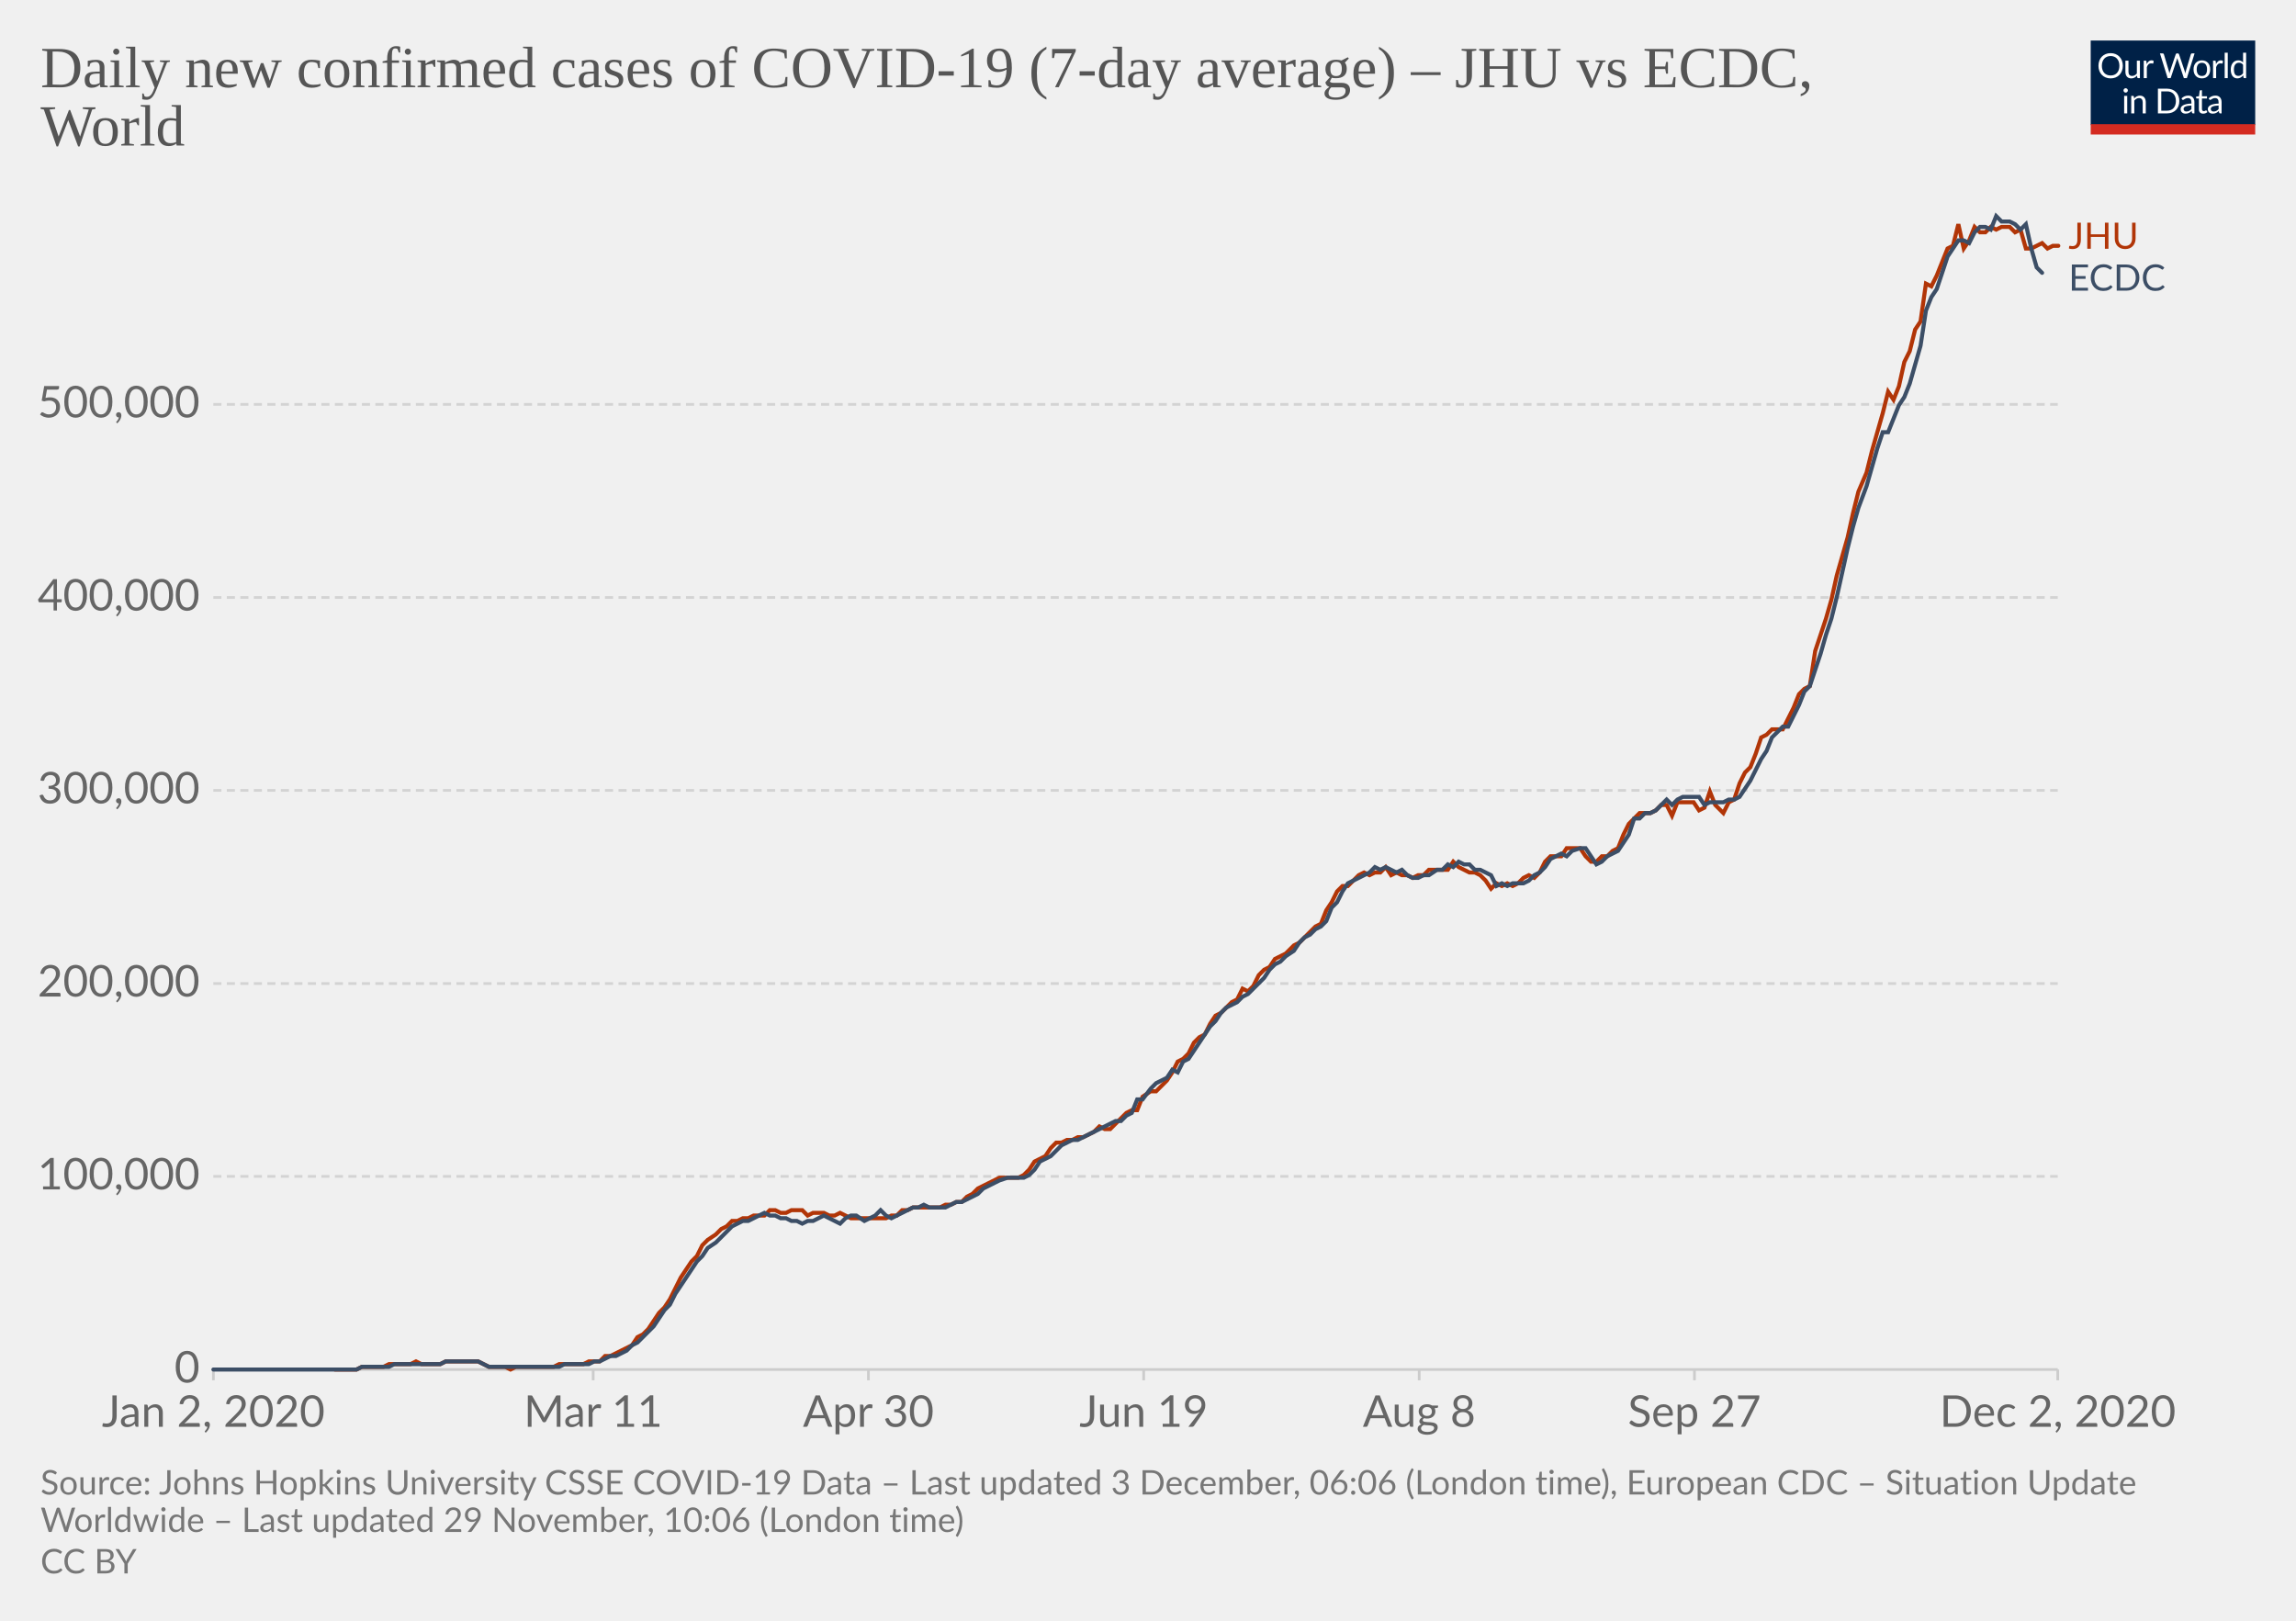
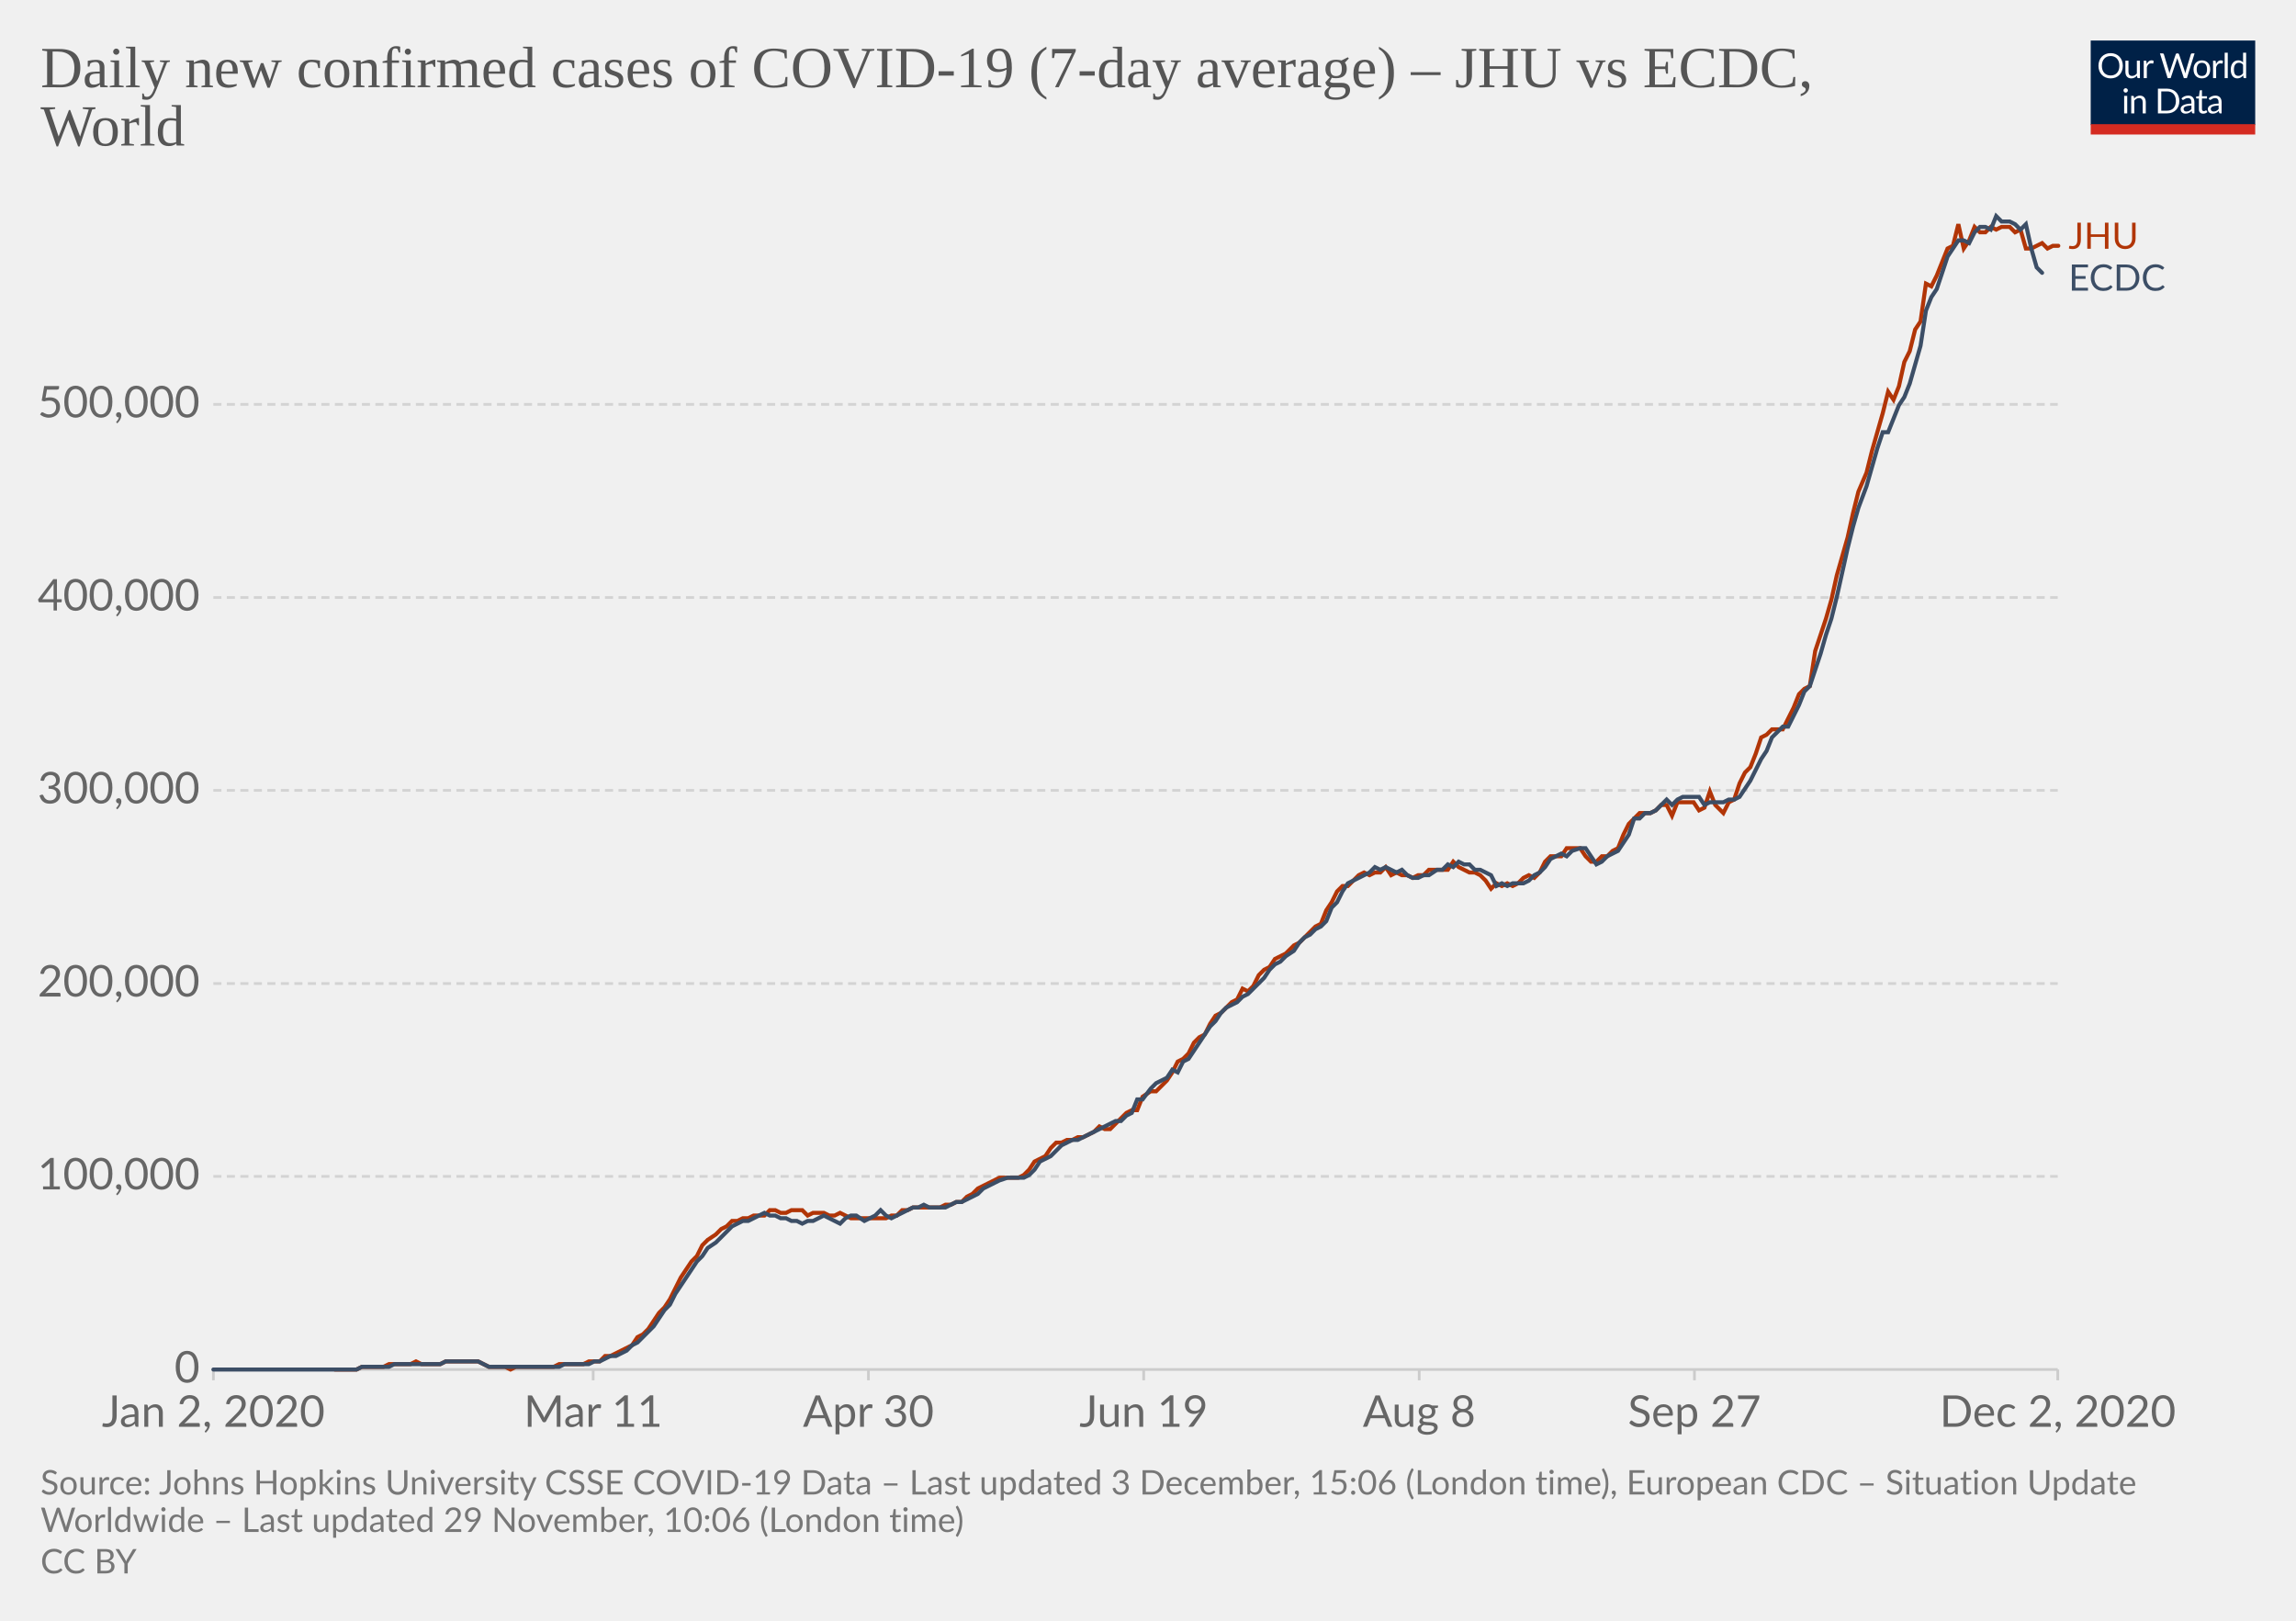
<svg xmlns="http://www.w3.org/2000/svg" version="1.1" style="background-color:#fff;-webkit-font-smoothing:antialiased" width="850" height="600" viewBox="0 0 850 600" font-family="Lato,'Helvetica Neue',Helvetica,Arial,sans-serif" font-size="18" text-rendering="optimizeLegibility">
  <g class="HeaderView">
    <g transform="matrix(.29 0 0 .29 774 15)">
      <svg width="210" height="120" viewBox="0 0 210 120" fill="none">
        <g clip-path="url(#clip0)">
          <path d="M0 0h210v107.89H0V0z" fill="#002147" />
          <path d="M40.98 32.25c0 2.36-.38 4.53-1.12 6.51a14.26 14.26 0 01-8.1 8.4c-1.9.78-4.02 1.17-6.34 1.17a16.6 16.6 0 01-6.33-1.17 14.31 14.31 0 01-8.08-8.4 18.29 18.29 0 01-1.12-6.51c0-2.36.38-4.53 1.12-6.5a14.32 14.32 0 018.07-8.44c1.92-.8 4.03-1.19 6.34-1.19 2.32 0 4.43.4 6.34 1.19 1.92.8 3.56 1.9 4.93 3.34a14.87 14.87 0 013.17 5.1 18.1 18.1 0 011.12 6.5zm-4.38 0c0-1.94-.26-3.68-.8-5.22a10.91 10.91 0 00-2.24-3.89 9.68 9.68 0 00-3.52-2.46 11.95 11.95 0 00-4.62-.86c-1.68 0-3.21.28-4.6.86a9.88 9.88 0 00-3.54 2.46 10.91 10.91 0 00-2.24 3.9c-.53 1.53-.8 3.27-.8 5.2 0 1.94.27 3.68.8 5.22a11.17 11.17 0 002.24 3.9 10.01 10.01 0 003.55 2.44c1.38.56 2.9.83 4.6.83 1.7 0 3.24-.27 4.61-.83a9.8 9.8 0 003.52-2.44 11.17 11.17 0 002.25-3.9c.53-1.54.8-3.28.8-5.21zm26.22-6.54V48H60.5c-.56 0-.9-.27-1.05-.81l-.31-2.4a12.45 12.45 0 01-3.26 2.6c-1.2.64-2.58.96-4.13.96-1.22 0-2.3-.2-3.24-.6a6.52 6.52 0 01-2.33-1.7 7.37 7.37 0 01-1.43-2.67c-.3-1.04-.46-2.2-.46-3.45V25.7h3.91v14.22c0 1.68.38 2.99 1.15 3.91.77.93 1.96 1.39 3.54 1.39 1.16 0 2.24-.27 3.23-.82a10.42 10.42 0 002.8-2.28V25.7h3.91zm8.61 4.47a9.94 9.94 0 012.6-3.56 5.64 5.64 0 013.76-1.3c.47 0 .92.05 1.34.15.44.1.83.27 1.17.49l-.3 2.92c-.09.37-.3.55-.66.55-.2 0-.5-.04-.9-.13a6.21 6.21 0 00-3.24.18c-.54.2-1.03.5-1.47.92-.42.4-.81.9-1.17 1.5-.33.58-.64 1.26-.92 2.02V48H67.7V25.71h2.25c.42 0 .72.08.88.25.16.16.27.44.33.83l.26 3.39zm61.16-13.7L122.75 48h-3.82l-7.99-24.05a21.95 21.95 0 01-.42-1.58 38.36 38.36 0 01-.44 1.58L102.05 48h-3.83L88.4 16.47h3.54c.38 0 .7.1.95.29.26.2.43.43.5.73l6.52 21.9c.1.4.2.83.28 1.28.1.46.2.94.29 1.46l.3-1.46c.12-.47.25-.9.38-1.27l7.41-21.91c.1-.25.26-.48.51-.69.27-.22.58-.33.95-.33h1.23c.38 0 .69.1.92.29.24.2.41.43.53.73l7.4 21.9a28.4 28.4 0 01.68 2.62 29.52 29.52 0 01.52-2.61l6.54-21.91c.07-.27.23-.5.48-.7.27-.21.58-.32.95-.32h3.32zm9.35 8.88c1.63 0 3.1.27 4.4.82a9.43 9.43 0 015.46 5.94c.5 1.4.74 2.98.74 4.73 0 1.76-.25 3.34-.74 4.75a9.43 9.43 0 01-5.46 5.92c-1.3.52-2.77.79-4.4.79-1.64 0-3.12-.27-4.44-.8a9.42 9.42 0 01-3.35-2.3c-.92-1-1.63-2.2-2.13-3.61-.49-1.41-.73-3-.73-4.75s.24-3.33.73-4.73c.5-1.43 1.2-2.64 2.13-3.63a9.4 9.4 0 013.35-2.31c1.32-.55 2.8-.82 4.44-.82zm0 19.89c2.2 0 3.84-.73 4.93-2.2 1.08-1.48 1.63-3.54 1.63-6.18 0-2.66-.55-4.72-1.63-6.2-1.09-1.49-2.73-2.23-4.93-2.23-1.12 0-2.09.2-2.93.57a5.7 5.7 0 00-2.06 1.65 7.5 7.5 0 00-1.24 2.67c-.26 1.04-.4 2.22-.4 3.54 0 2.64.55 4.7 1.64 6.18 1.1 1.47 2.76 2.2 4.99 2.2zm17.97-15.07a9.94 9.94 0 012.6-3.56 5.64 5.64 0 013.76-1.3c.47 0 .91.05 1.34.15.44.1.83.27 1.16.49l-.28 2.92c-.09.37-.31.55-.66.55-.2 0-.5-.04-.9-.13a6.2 6.2 0 00-3.24.18c-.54.2-1.03.5-1.47.92-.43.4-.82.9-1.17 1.5a13.1 13.1 0 00-.92 2.02V48h-3.94V25.71h2.24c.43 0 .72.08.88.25.17.16.28.44.33.83l.27 3.39zm15.04-14.59V48h-3.92V15.6h3.92zm19.55 15.43a6.22 6.22 0 00-2.38-2.05 6.7 6.7 0 00-2.86-.6c-2.07 0-3.66.75-4.77 2.23-1.12 1.48-1.68 3.6-1.68 6.33 0 1.46.13 2.7.38 3.74a7.29 7.29 0 001.1 2.56 4.35 4.35 0 001.78 1.45c.7.3 1.5.46 2.4.46 1.29 0 2.41-.3 3.36-.88a9.6 9.6 0 002.67-2.49V31.02zm3.91-15.43V48h-2.33c-.56 0-.9-.27-1.06-.81l-.35-2.71a12.13 12.13 0 01-3.25 2.77 8.28 8.28 0 01-4.23 1.06 7.31 7.31 0 01-6.14-2.9c-.73-.96-1.3-2.15-1.69-3.57a18.35 18.35 0 01.07-9.48 11.29 11.29 0 011.89-3.7 8.7 8.7 0 017.06-3.34 7.96 7.96 0 016.12 2.62V15.59h3.91zM46.61 70.71V93H42.7V70.71h3.91zm.84-7c0 .39-.08.75-.24 1.09a2.81 2.81 0 01-1.52 1.47 2.67 2.67 0 01-2.16 0 2.9 2.9 0 01-1.45-1.47 2.67 2.67 0 010-2.16c.15-.35.35-.65.6-.9.25-.27.53-.47.85-.62a2.67 2.67 0 012.16 0c.35.15.65.35.9.62.27.25.47.55.62.9.16.34.24.7.24 1.08zm7.97 10.24c.49-.54 1-1.04 1.54-1.48a9.85 9.85 0 013.66-1.84 8.96 8.96 0 015.43.35c.94.4 1.72.97 2.33 1.71a7.36 7.36 0 011.43 2.67c.32 1.04.49 2.19.49 3.45V93h-3.94V78.81c0-1.69-.4-3-1.17-3.92-.76-.93-1.93-1.4-3.5-1.4a6.6 6.6 0 00-3.25.83c-1 .56-1.92 1.31-2.77 2.27V93h-3.94V70.71h2.35c.56 0 .9.28 1.04.82l.3 2.42zm57.7 3.3c0 2.36-.37 4.5-1.11 6.44a14.3 14.3 0 01-3.17 4.98 14.1 14.1 0 01-4.93 3.2c-1.9.76-4.02 1.13-6.33 1.13H85.8V61.47h11.77c2.31 0 4.42.39 6.33 1.15a13.8 13.8 0 018.1 8.18 17.75 17.75 0 011.12 6.45zm-4.37 0c0-1.94-.26-3.67-.8-5.2a10.94 10.94 0 00-2.23-3.87 9.57 9.57 0 00-3.53-2.42 12.23 12.23 0 00-4.61-.83h-7.5v24.62h7.5c1.7 0 3.24-.28 4.61-.84a9.7 9.7 0 003.53-2.4 10.94 10.94 0 002.24-3.87c.53-1.53.8-3.26.8-5.2zm19.8 5.72c-1.8.06-3.34.2-4.62.44-1.26.22-2.3.51-3.1.88-.8.36-1.37.8-1.74 1.3-.35.5-.53 1.05-.53 1.67 0 .58.1 1.1.3 1.52a3 3 0 00.76 1.05c.34.27.73.46 1.17.6.45.11.94.17 1.45.17a7.28 7.28 0 003.5-.81 11.95 11.95 0 002.82-2.2v-4.62zm-12.65-9.11a12.73 12.73 0 013.98-2.66c1.43-.59 3-.88 4.73-.88 1.25 0 2.36.2 3.33.61a6.81 6.81 0 013.94 4.38c.33 1.04.5 2.19.5 3.43V93h-1.74a1.8 1.8 0 01-.88-.18c-.2-.13-.36-.38-.48-.74l-.44-2.12c-.59.55-1.16 1.03-1.72 1.46a9.48 9.48 0 01-3.74 1.7c-.69.15-1.46.23-2.3.23-.87 0-1.69-.12-2.45-.35a5.34 5.34 0 01-3.34-2.93 6.64 6.64 0 01-.49-2.64c0-.88.25-1.72.73-2.53a6.33 6.33 0 012.35-2.17c1.09-.63 2.5-1.15 4.25-1.54 1.75-.41 3.89-.65 6.42-.7v-1.75c0-1.73-.37-3.03-1.12-3.91-.75-.9-1.84-1.34-3.28-1.34-.97 0-1.78.12-2.44.37-.64.23-1.2.5-1.7.81l-1.23.82c-.33.23-.67.35-1 .35-.27 0-.5-.07-.69-.2a2.1 2.1 0 01-.48-.53l-.7-1.25zm27.67 19.5c-1.76 0-3.12-.5-4.07-1.48-.94-.98-1.41-2.4-1.41-4.25V74h-2.68a.9.9 0 01-.6-.2c-.16-.14-.24-.36-.24-.66v-1.56l3.65-.46.9-6.89a.9.9 0 01.29-.52.88.88 0 01.62-.22H142v7.67h6.44V74H142v13.38c0 .94.22 1.63.68 2.09.45.45 1.04.68 1.76.68a3.21 3.21 0 001.85-.53l.55-.35c.16-.12.3-.18.41-.18.2 0 .4.13.55.38l1.15 1.87a7.45 7.45 0 01-2.44 1.5c-.96.35-1.94.52-2.95.52zm19.68-10.4c-1.8.07-3.34.21-4.62.45-1.26.22-2.3.51-3.1.88-.8.36-1.37.8-1.74 1.3-.35.5-.53 1.05-.53 1.67 0 .58.1 1.1.3 1.52.18.42.44.77.76 1.05.34.27.73.46 1.17.6.45.11.94.17 1.45.17a7.3 7.3 0 003.5-.81 12.04 12.04 0 002.82-2.2v-4.62zm-12.65-9.1a12.72 12.72 0 013.99-2.66c1.42-.59 3-.88 4.72-.88 1.25 0 2.36.2 3.33.61a6.81 6.81 0 013.94 4.38c.33 1.04.5 2.19.5 3.43V93h-1.74a1.8 1.8 0 01-.88-.18c-.2-.13-.36-.38-.48-.74l-.44-2.12c-.59.55-1.16 1.03-1.72 1.46a9.48 9.48 0 01-3.74 1.7c-.69.15-1.46.23-2.3.23-.87 0-1.69-.12-2.45-.35a5.33 5.33 0 01-3.34-2.93 6.62 6.62 0 01-.49-2.64c0-.88.25-1.72.73-2.53a6.33 6.33 0 012.35-2.17c1.09-.63 2.5-1.15 4.25-1.54a31.2 31.2 0 016.42-.7v-1.75c0-1.73-.37-3.03-1.12-3.91-.75-.9-1.84-1.34-3.28-1.34-.97 0-1.78.12-2.44.37-.64.23-1.2.5-1.7.81-.46.3-.87.57-1.22.82-.34.23-.68.35-1.02.35-.26 0-.49-.07-.68-.2a1.88 1.88 0 01-.48-.53l-.7-1.25z" fill="#fff" />
          <path fill="#D42B21" d="M0 106.79h210V120H0z" />
        </g>
        <defs>
          <clipPath id="clip0">
            <path fill="#fff" d="M0 0h210v120H0z" />
          </clipPath>
        </defs>
      </svg>
    </g>
    <a href="https://ourworldindata.org/grapher/daily-covid-cases-jhu-ecdc?tab=chart&amp;stackMode=absolute&amp;region=World" target="_blank" rel="noopener" font-family="&quot;Playfair Display&quot;,Georgia,&quot;Times New Roman&quot;,serif">
      <text font-size="21.6" x="15" y="32.3" fill="#555">
        <tspan x="15" y="32.28">Daily new confirmed cases of COVID-19 (7-day average) – JHU vs ECDC,</tspan>
        <tspan x="15" y="53.88">World</tspan>
      </text>
    </a>
  </g>
  <g class="LineChart">
    <defs>
      <clipPath id="a">
        <path d="M68.97 0h830v896.4h-830z" />
      </clipPath>
    </defs>
    <g class="DualAxisView">
      <g class="HorizontalAxis">
        <path stroke="#ccc" d="M79 507v4M219.6 507v4M321.5 507v4M423.4 507v4M525.4 507v4M627.3 507v4M761.8 507v4" />
        <text x="79" y="528.2" fill="#666" text-anchor="middle" font-size="16.2">Jan 2, 2020</text>
        <text x="219.6" y="528.2" fill="#666" text-anchor="middle" font-size="16.2">Mar 11</text>
        <text x="321.5" y="528.2" fill="#666" text-anchor="middle" font-size="16.2">Apr 30</text>
        <text x="423.4" y="528.2" fill="#666" text-anchor="middle" font-size="16.2">Jun 19</text>
        <text x="525.4" y="528.2" fill="#666" text-anchor="middle" font-size="16.2">Aug 8</text>
        <text x="627.3" y="528.2" fill="#666" text-anchor="middle" font-size="16.2">Sep 27</text>
        <text x="761.8" y="528.2" fill="#666" text-anchor="middle" font-size="16.2">Dec 2, 2020</text>
      </g>
      <g class="VerticalAxis" fill="#666" dominant-baseline="middle" text-anchor="end" font-size="16.2">
        <text x="73.97" y="507">0</text>
        <text x="73.97" y="435.5">100,000</text>
        <text x="73.97" y="364.1">200,000</text>
        <text x="73.97" y="292.6">300,000</text>
        <text x="73.97" y="221.2">400,000</text>
        <text x="73.97" y="149.7">500,000</text>
      </g>
      <g class="AxisGridLines horizontalLines">
        <path stroke="#ccc" d="M78.97 507h682.82" />
        <path stroke="#d3d3d3" stroke-dasharray="3,2" d="M78.97 435.5h682.82M78.97 364.1h682.82M78.97 292.6h682.82M78.97 221.2h682.82M78.97 149.7h682.82" />
      </g>
    </g>
    <g clip-path="url(#a)">
      <g class="LineLabels" cursor="default">
        <g class="legendMark">
          <text font-size="13.5" x="765.8" y="92.1" fill="#B13507">
            <tspan x="765.79" y="92.1">JHU</tspan>
          </text>
        </g>
        <g class="legendMark">
          <text font-size="13.5" x="765.8" y="107.6" fill="#3C4E66">
            <tspan x="765.79" y="107.6">ECDC</tspan>
          </text>
        </g>
      </g>
      <g class="Lines">
        <g class="key-World_0">
          <path stroke="#B13507" stroke-linecap="round" d="M124 507h8l2-1h8l2-1h8l2-1 2 1h7l2-1h12l2 1 2 1h6l2 1 2-1h14l2-1h9l2-1h4l2-2h2l2-1 2-1 2-1 2-1 2-3 2-1 2-2 2-3 2-3 2-2 2-3 2-4 2-4 2-3 2-3 2-2 2-4 2-2 3-2 2-2 2-1 2-2h2l2-1h2l2-1h4l2-2h2l2 1h2l2-1h4l2 2 2-1h4l2 1h2l2-1 2 1 2 1h13l2-1h2l2-2h2l2-1h10l2-1h2l2-1h2l2-2 2-1 2-2 2-1 2-1 2-1 2-1h7l2-1 2-2 2-3 2-1 2-1 2-3 2-2h2l2-1h2l2-1h2l2-1 2-1 2-2 2 1h2l2-2 2-2 2-2 2-1h2l2-5 3-2h2l2-2 2-2 2-3 2-4 2-1 2-2 2-4 2-2 2-1 2-4 2-3 2-1 2-2 2-2 2-1 2-4 2 1 2-2 2-4 2-2 2-1 2-3 2-1 2-1 3-3 2-1 2-2 2-2 2-2 2-1 2-5 2-3 2-4 2-2h2l2-2 2-2 2-1 2 1 2-1h2l2-2 2 3 2-1 2 1h2l2 1 2-1h2l2-2h7l2-3 2 2 2 1 2 1h2l2 1 2 2 2 3 2-2 2 1 2-1 2 1 2-1 2-2 2-1 2 1 2-2 2-4 2-2h4l2-3h5l2 3 2 2h2l2-2h2l2-2 2-1 2-5 2-4 2-2 2-2h4l2-1 2-2h2l2 4 2-5h6l2 3 2-1 2-6 2 5 3 3 2-4 2-1 2-6 2-4 2-2 2-5 2-6 2-1 2-2h4l2-4 2-4 2-5 2-2 2-1 2-13 2-6 2-6 2-7 2-9 2-7 2-7 2-9 2-8 3-7 2-8 2-7 2-7 2-8 2 3 2-5 2-9 2-4 2-8 2-3 2-14 2 1 2-4 2-5 2-5 2-1 2-8 2 9 2-3 2-5 2 2h2l2-2 2 1 2-1h3l2 2 2-1 2 7h2l2-1 2-1 2 2 2-1h2" fill="none" stroke-width="1.5" />
        </g>
        <g class="key-World_1">
          <path stroke="#3C4E66" stroke-linecap="round" d="M79 507h53l2-1h10l2-1h17l2-1h12l2 1 2 1h26l2-1h9l2-1h2l2-1 2-1h2l2-1 2-1 2-2 2-1 2-2 2-2 2-2 2-3 2-3 2-2 2-4 2-3 2-3 2-3 2-3 2-2 2-3 3-2 2-2 2-2 2-2 2-1 2-1h2l2-1 2-1 2-1 2 1h2l2 1h2l2 1h2l2 1 2-1h2l2-1 2-1 2 1 2 1 2 1 2-2 2-1h2l3 2 2-1 2-1 2-2 2 2 2 1 2-1 2-1 2-1 2-1h2l2-1 2 1h6l2-1 2-1h2l2-1 2-1 2-1 2-2 2-1 2-1 2-1 3-1h6l2-1 2-2 2-3 2-1 2-1 2-2 2-2 2-1 2-1h2l2-1 2-1 2-1 2-1 2-1 2-1 2-1h2l2-2 2-1 2-5h2l3-4 2-2 2-1 2-1 2-3 2 1 2-4 2-1 2-3 2-3 2-3 2-3 2-2 2-3 2-2 2-1 2-1 2-2 2-1 2-2 2-2 2-2 2-3 2-2 2-1 2-2 3-2 2-3 2-2 2-1 2-2 2-1 2-2 2-5 2-2 2-4 2-3 2-1 2-1 2-1 2-1 2-2 2 1 2-1 2 1 2 1 2-1 2 2 2 1h2l2-1h2l3-2h2l2-2 2 1 2-2 2 1h2l2 2h2l2 1 2 1 2 4 2-1 2 1 2-1h4l2-1 2-2 2-1 2-2 2-3 2-1 2-1 2 1 2-2 3-1h2l2 3 2 3 2-1 2-2 2-1 2-1 2-3 2-3 2-6h2l2-2h2l2-1 2-2 2-2 2 2 2-2 2-1h6l2 3 2-1h5l2-1h2l2-1 2-3 2-3 2-4 2-4 2-3 2-5 2-2 2-2h2l2-4 2-4 2-5 2-2 2-6 2-6 2-7 2-6 2-8 2-9 2-9 2-8 2-7 3-8 2-7 2-7 2-6h2l2-5 2-5 2-3 2-5 2-7 2-7 2-13 2-5 2-3 2-6 2-6 2-3 2-3h2l2 1 2-4 2-2h2l2 1 2-5 2 2h3l2 1 2 2 2-2 2 9 2 7 2 2" fill="none" stroke-width="1.5" />
        </g>
      </g>
    </g>
  </g>
  <g class="SourcesFooter" fill="#777">
    <g class="clickable" fill="#777">
      <text font-size="12.6" x="15" y="553.3">
-         <tspan x="15" y="553.28">Source: Johns Hopkins University CSSE COVID-19 Data – Last updated 3 December, 06:06 (London time), European CDC – Situation Update</tspan>
+         <tspan x="15" y="553.28">Source: Johns Hopkins University CSSE COVID-19 Data – Last updated 3 December, 15:06 (London time), European CDC – Situation Update</tspan>
        <tspan x="15" y="567.14">Worldwide – Last updated 29 November, 10:06 (London time)</tspan>
      </text>
    </g>
    <text font-size="12.6" x="15" y="582.5">
      <tspan x="15" y="582.48">
        <a class="cclogo" href="http://creativecommons.org/licenses/by/4.0/deed.en_US" target="_blank" fill="#777">CC BY</a>
      </tspan>
    </text>
  </g>
</svg>
